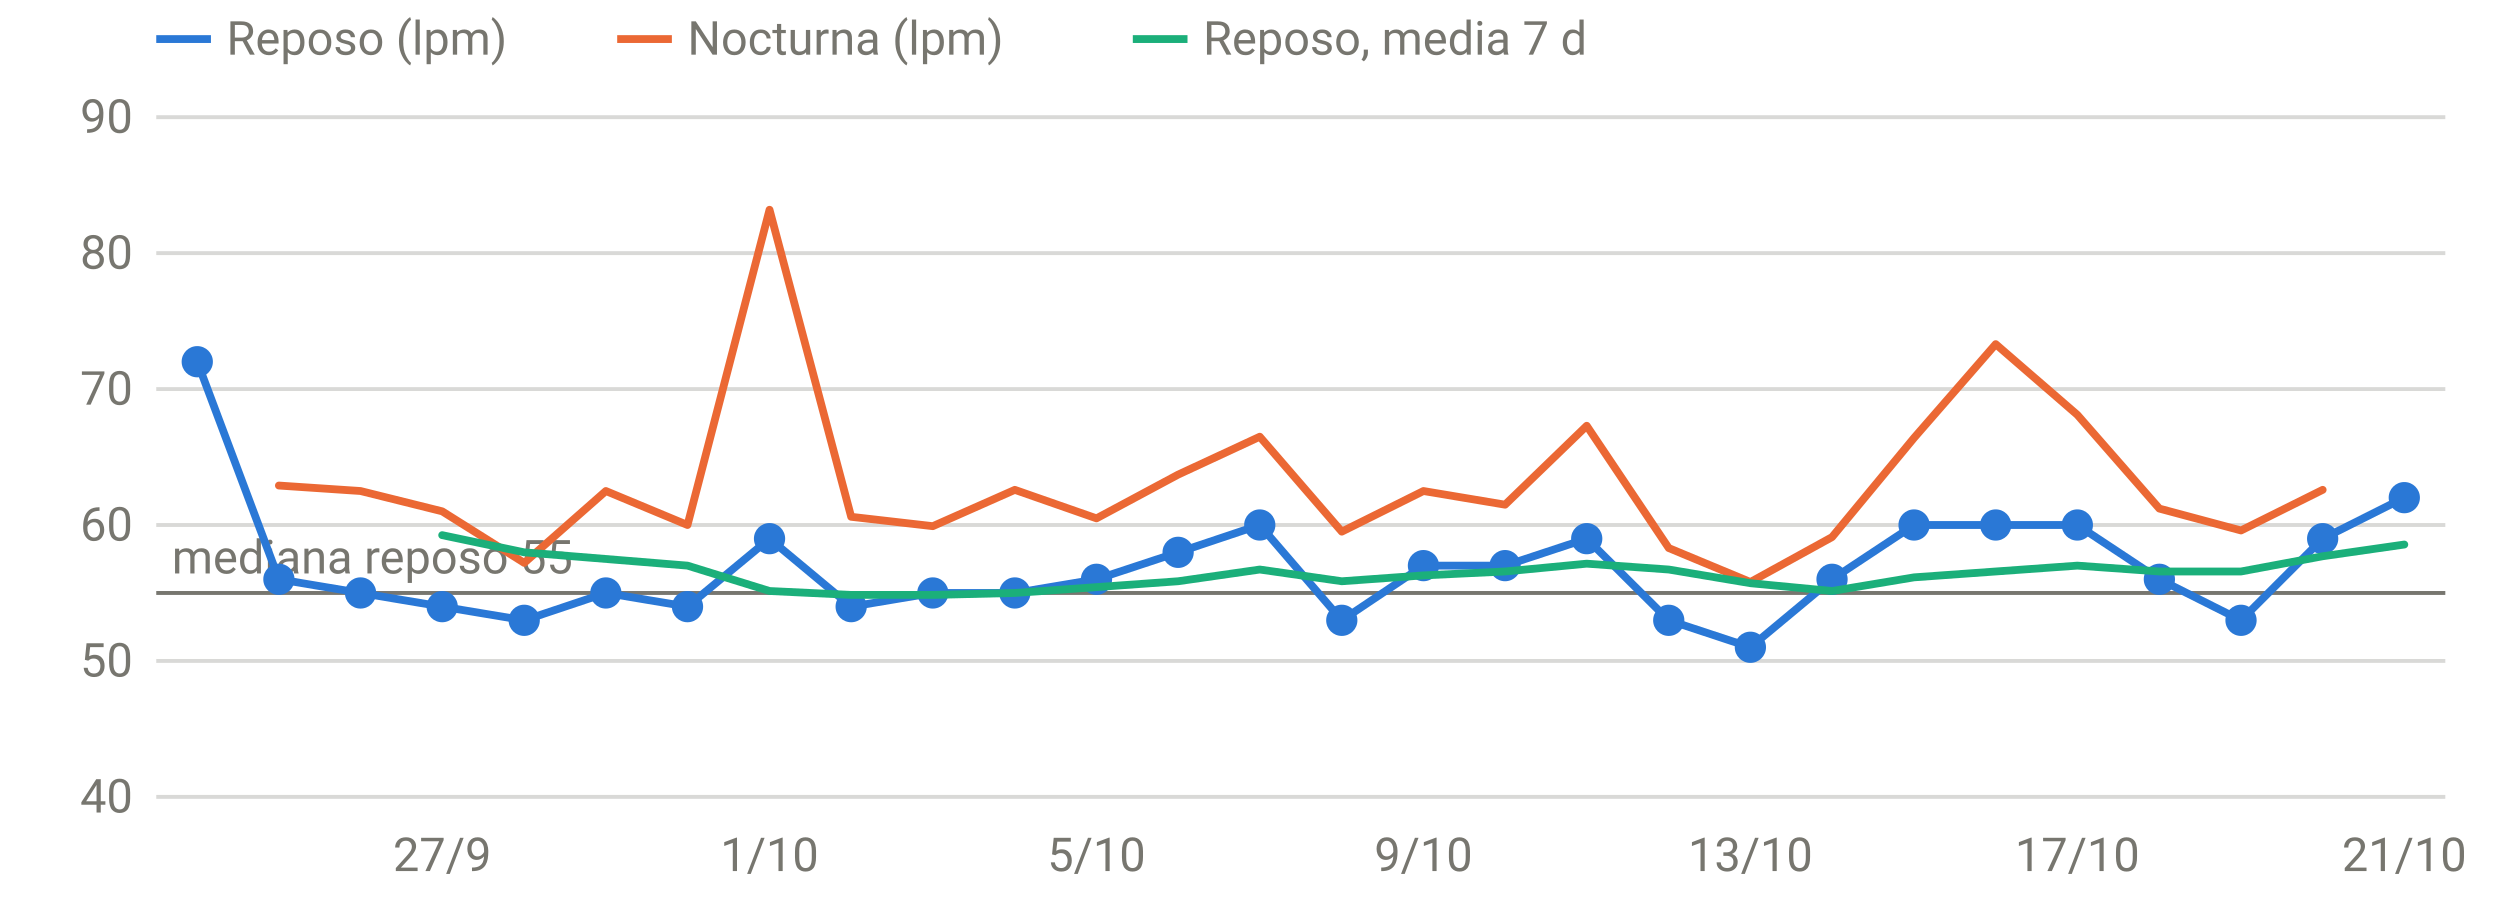
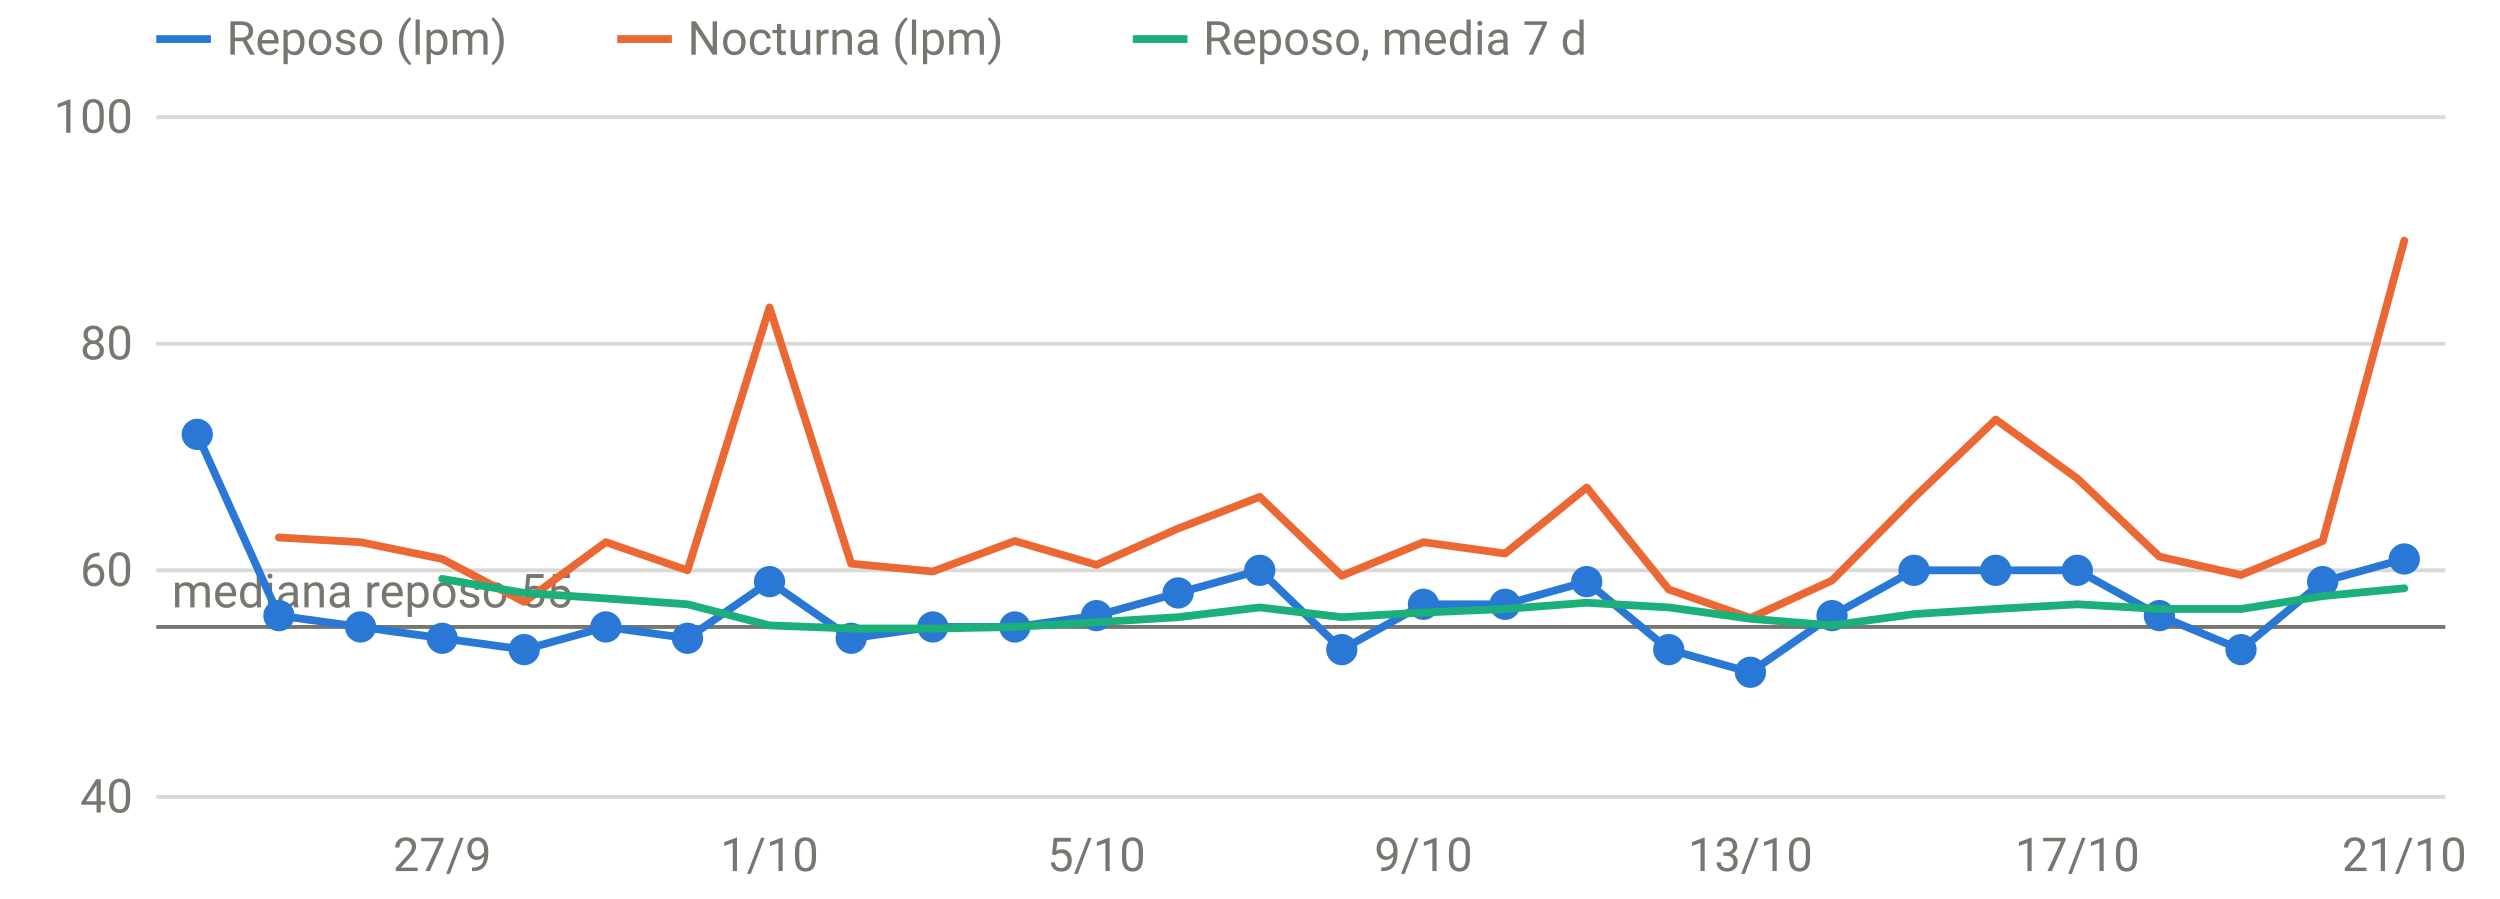
<svg xmlns="http://www.w3.org/2000/svg" viewBox="0 0 640 230" width="640" height="230" role="img" aria-label="FC en reposo y nocturna" font-family="system-ui,-apple-system,Segoe UI,Roboto,sans-serif" font-size="12" fill="#77766f">
  <line x1="40" x2="626" y1="204.0" y2="204.0" stroke="rgba(119,118,111,0.28)" stroke-width="1" />
  <text x="34" y="208.0" text-anchor="end">40</text>
-   <line x1="40" x2="626" y1="169.2" y2="169.2" stroke="rgba(119,118,111,0.28)" stroke-width="1" />
-   <text x="34" y="173.2" text-anchor="end">50</text>
-   <line x1="40" x2="626" y1="134.4" y2="134.4" stroke="rgba(119,118,111,0.28)" stroke-width="1" />
-   <text x="34" y="138.4" text-anchor="end">60</text>
-   <line x1="40" x2="626" y1="99.6" y2="99.6" stroke="rgba(119,118,111,0.28)" stroke-width="1" />
-   <text x="34" y="103.6" text-anchor="end">70</text>
-   <line x1="40" x2="626" y1="64.8" y2="64.8" stroke="rgba(119,118,111,0.28)" stroke-width="1" />
-   <text x="34" y="68.8" text-anchor="end">80</text>
+   <line x1="40" x2="626" y1="146.0" y2="146.0" stroke="rgba(119,118,111,0.28)" stroke-width="1" />
+   <text x="34" y="150.0" text-anchor="end">60</text>
+   <line x1="40" x2="626" y1="88.0" y2="88.0" stroke="rgba(119,118,111,0.28)" stroke-width="1" />
+   <text x="34" y="92.0" text-anchor="end">80</text>
  <line x1="40" x2="626" y1="30.0" y2="30.0" stroke="rgba(119,118,111,0.28)" stroke-width="1" />
-   <text x="34" y="34.0" text-anchor="end">90</text>
+   <text x="34" y="34.0" text-anchor="end">100</text>
  <text x="113.2" y="223" text-anchor="middle">27/9</text>
  <text x="197.0" y="223" text-anchor="middle">1/10</text>
  <text x="280.7" y="223" text-anchor="middle">5/10</text>
  <text x="364.4" y="223" text-anchor="middle">9/10</text>
  <text x="448.1" y="223" text-anchor="middle">13/10</text>
  <text x="531.8" y="223" text-anchor="middle">17/10</text>
  <text x="615.5" y="223" text-anchor="middle">21/10</text>
-   <line x1="40" x2="626" y1="151.8" y2="151.8" stroke="#77766f" stroke-width="1" />
-   <text x="44" y="146.8" text-anchor="start">mediana reposo 55</text>
-   <path d="M50.5,92.6 L71.4,148.3 L92.3,151.8 L113.2,155.3 L134.2,158.8 L155.1,151.8 L176.0,155.3 L197.0,137.9 L217.9,155.3 L238.8,151.8 L259.8,151.8 L280.7,148.3 L301.6,141.4 L322.5,134.4 L343.5,158.8 L364.4,144.8 L385.3,144.8 L406.2,137.9 L427.2,158.8 L448.1,165.7 L469.0,148.3 L490.0,134.4 L510.9,134.4 L531.8,134.4 L552.8,148.3 L573.7,158.8 L594.6,137.9 L615.5,127.4" fill="none" stroke="#2a78d6" stroke-width="2" stroke-linejoin="round" stroke-linecap="round" />
-   <circle cx="50.5" cy="92.6" r="4" fill="#2a78d6" />
-   <circle cx="71.4" cy="148.3" r="4" fill="#2a78d6" />
-   <circle cx="92.3" cy="151.8" r="4" fill="#2a78d6" />
-   <circle cx="113.2" cy="155.3" r="4" fill="#2a78d6" />
-   <circle cx="134.2" cy="158.8" r="4" fill="#2a78d6" />
-   <circle cx="155.1" cy="151.8" r="4" fill="#2a78d6" />
-   <circle cx="176.0" cy="155.3" r="4" fill="#2a78d6" />
-   <circle cx="197.0" cy="137.9" r="4" fill="#2a78d6" />
-   <circle cx="217.9" cy="155.3" r="4" fill="#2a78d6" />
-   <circle cx="238.8" cy="151.8" r="4" fill="#2a78d6" />
-   <circle cx="259.8" cy="151.8" r="4" fill="#2a78d6" />
-   <circle cx="280.7" cy="148.3" r="4" fill="#2a78d6" />
-   <circle cx="301.6" cy="141.4" r="4" fill="#2a78d6" />
-   <circle cx="322.5" cy="134.4" r="4" fill="#2a78d6" />
-   <circle cx="343.5" cy="158.8" r="4" fill="#2a78d6" />
-   <circle cx="364.4" cy="144.8" r="4" fill="#2a78d6" />
-   <circle cx="385.3" cy="144.8" r="4" fill="#2a78d6" />
-   <circle cx="406.2" cy="137.9" r="4" fill="#2a78d6" />
-   <circle cx="427.2" cy="158.8" r="4" fill="#2a78d6" />
-   <circle cx="448.1" cy="165.7" r="4" fill="#2a78d6" />
-   <circle cx="469.0" cy="148.3" r="4" fill="#2a78d6" />
-   <circle cx="490.0" cy="134.4" r="4" fill="#2a78d6" />
-   <circle cx="510.9" cy="134.4" r="4" fill="#2a78d6" />
-   <circle cx="531.8" cy="134.4" r="4" fill="#2a78d6" />
-   <circle cx="552.8" cy="148.3" r="4" fill="#2a78d6" />
-   <circle cx="573.7" cy="158.8" r="4" fill="#2a78d6" />
-   <circle cx="594.6" cy="137.9" r="4" fill="#2a78d6" />
-   <circle cx="615.5" cy="127.4" r="4" fill="#2a78d6" />
-   <path d="M71.4,124.3 L92.3,125.7 L113.2,130.9 L134.2,144.1 L155.1,125.7 L176.0,134.4 L197.0,53.7 L217.9,132.3 L238.8,134.7 L259.8,125.4 L280.7,132.7 L301.6,121.5 L322.5,111.8 L343.5,136.1 L364.4,125.7 L385.3,129.2 L406.2,109.0 L427.2,140.3 L448.1,149.0 L469.0,137.5 L490.0,112.1 L510.9,88.1 L531.8,106.2 L552.8,130.2 L573.7,135.8 L594.6,125.4" fill="none" stroke="#eb6834" stroke-width="2" stroke-linejoin="round" stroke-linecap="round" />
-   <path d="M113.2,137.0 L134.2,141.4 L155.1,143.1 L176.0,144.8 L197.0,151.3 L217.9,152.3 L238.8,152.3 L259.8,151.8 L280.7,150.3 L301.6,148.8 L322.5,145.8 L343.5,148.8 L364.4,147.3 L385.3,146.3 L406.2,144.3 L427.2,145.8 L448.1,149.3 L469.0,151.3 L490.0,147.8 L510.9,146.3 L531.8,144.8 L552.8,146.3 L573.7,146.3 L594.6,142.4 L615.5,139.4" fill="none" stroke="#1baf7a" stroke-width="2" stroke-linejoin="round" stroke-linecap="round" />
+   <line x1="40" x2="626" y1="160.5" y2="160.5" stroke="#77766f" stroke-width="1" />
+   <text x="44" y="155.5" text-anchor="start">mediana reposo 55</text>
+   <path d="M50.5,111.2 L71.4,157.6 L92.3,160.5 L113.2,163.4 L134.2,166.3 L155.1,160.5 L176.0,163.4 L197.0,148.9 L217.9,163.4 L238.8,160.5 L259.8,160.5 L280.7,157.6 L301.6,151.8 L322.5,146.0 L343.5,166.3 L364.4,154.7 L385.3,154.7 L406.2,148.9 L427.2,166.3 L448.1,172.1 L469.0,157.6 L490.0,146.0 L510.9,146.0 L531.8,146.0 L552.8,157.6 L573.7,166.3 L594.6,148.9 L615.5,143.1" fill="none" stroke="#2a78d6" stroke-width="2" stroke-linejoin="round" stroke-linecap="round" />
+   <circle cx="50.5" cy="111.2" r="4" fill="#2a78d6" />
+   <circle cx="71.4" cy="157.6" r="4" fill="#2a78d6" />
+   <circle cx="92.3" cy="160.5" r="4" fill="#2a78d6" />
+   <circle cx="113.2" cy="163.4" r="4" fill="#2a78d6" />
+   <circle cx="134.2" cy="166.3" r="4" fill="#2a78d6" />
+   <circle cx="155.1" cy="160.5" r="4" fill="#2a78d6" />
+   <circle cx="176.0" cy="163.4" r="4" fill="#2a78d6" />
+   <circle cx="197.0" cy="148.9" r="4" fill="#2a78d6" />
+   <circle cx="217.9" cy="163.4" r="4" fill="#2a78d6" />
+   <circle cx="238.8" cy="160.5" r="4" fill="#2a78d6" />
+   <circle cx="259.8" cy="160.5" r="4" fill="#2a78d6" />
+   <circle cx="280.7" cy="157.6" r="4" fill="#2a78d6" />
+   <circle cx="301.6" cy="151.8" r="4" fill="#2a78d6" />
+   <circle cx="322.5" cy="146.0" r="4" fill="#2a78d6" />
+   <circle cx="343.5" cy="166.3" r="4" fill="#2a78d6" />
+   <circle cx="364.4" cy="154.7" r="4" fill="#2a78d6" />
+   <circle cx="385.3" cy="154.7" r="4" fill="#2a78d6" />
+   <circle cx="406.2" cy="148.9" r="4" fill="#2a78d6" />
+   <circle cx="427.2" cy="166.3" r="4" fill="#2a78d6" />
+   <circle cx="448.1" cy="172.1" r="4" fill="#2a78d6" />
+   <circle cx="469.0" cy="157.6" r="4" fill="#2a78d6" />
+   <circle cx="490.0" cy="146.0" r="4" fill="#2a78d6" />
+   <circle cx="510.9" cy="146.0" r="4" fill="#2a78d6" />
+   <circle cx="531.8" cy="146.0" r="4" fill="#2a78d6" />
+   <circle cx="552.8" cy="157.6" r="4" fill="#2a78d6" />
+   <circle cx="573.7" cy="166.3" r="4" fill="#2a78d6" />
+   <circle cx="594.6" cy="148.9" r="4" fill="#2a78d6" />
+   <circle cx="615.5" cy="143.1" r="4" fill="#2a78d6" />
+   <path d="M71.4,137.6 L92.3,138.8 L113.2,143.1 L134.2,154.1 L155.1,138.8 L176.0,146.0 L197.0,78.7 L217.9,144.3 L238.8,146.3 L259.8,138.5 L280.7,144.6 L301.6,135.3 L322.5,127.2 L343.5,147.4 L364.4,138.8 L385.3,141.7 L406.2,124.8 L427.2,150.9 L448.1,158.2 L469.0,148.6 L490.0,127.4 L510.9,107.4 L531.8,122.5 L552.8,142.5 L573.7,147.2 L594.6,138.5 L615.5,61.6" fill="none" stroke="#eb6834" stroke-width="2" stroke-linejoin="round" stroke-linecap="round" />
+   <path d="M113.2,148.2 L134.2,151.8 L155.1,153.2 L176.0,154.7 L197.0,160.1 L217.9,160.9 L238.8,160.9 L259.8,160.5 L280.7,159.3 L301.6,158.0 L322.5,155.5 L343.5,158.0 L364.4,156.8 L385.3,155.9 L406.2,154.3 L427.2,155.5 L448.1,158.4 L469.0,160.1 L490.0,157.2 L510.9,155.9 L531.8,154.7 L552.8,155.9 L573.7,155.9 L594.6,152.6 L615.5,150.6" fill="none" stroke="#1baf7a" stroke-width="2" stroke-linejoin="round" stroke-linecap="round" />
  <line x1="40" x2="54" y1="10" y2="10" stroke="#2a78d6" stroke-width="2" />
  <text x="58" y="14">Reposo (lpm)</text>
  <line x1="158" x2="172" y1="10" y2="10" stroke="#eb6834" stroke-width="2" />
  <text x="176" y="14">Nocturna (lpm)</text>
  <line x1="290" x2="304" y1="10" y2="10" stroke="#1baf7a" stroke-width="2" />
  <text x="308" y="14">Reposo, media 7 d</text>
</svg>
